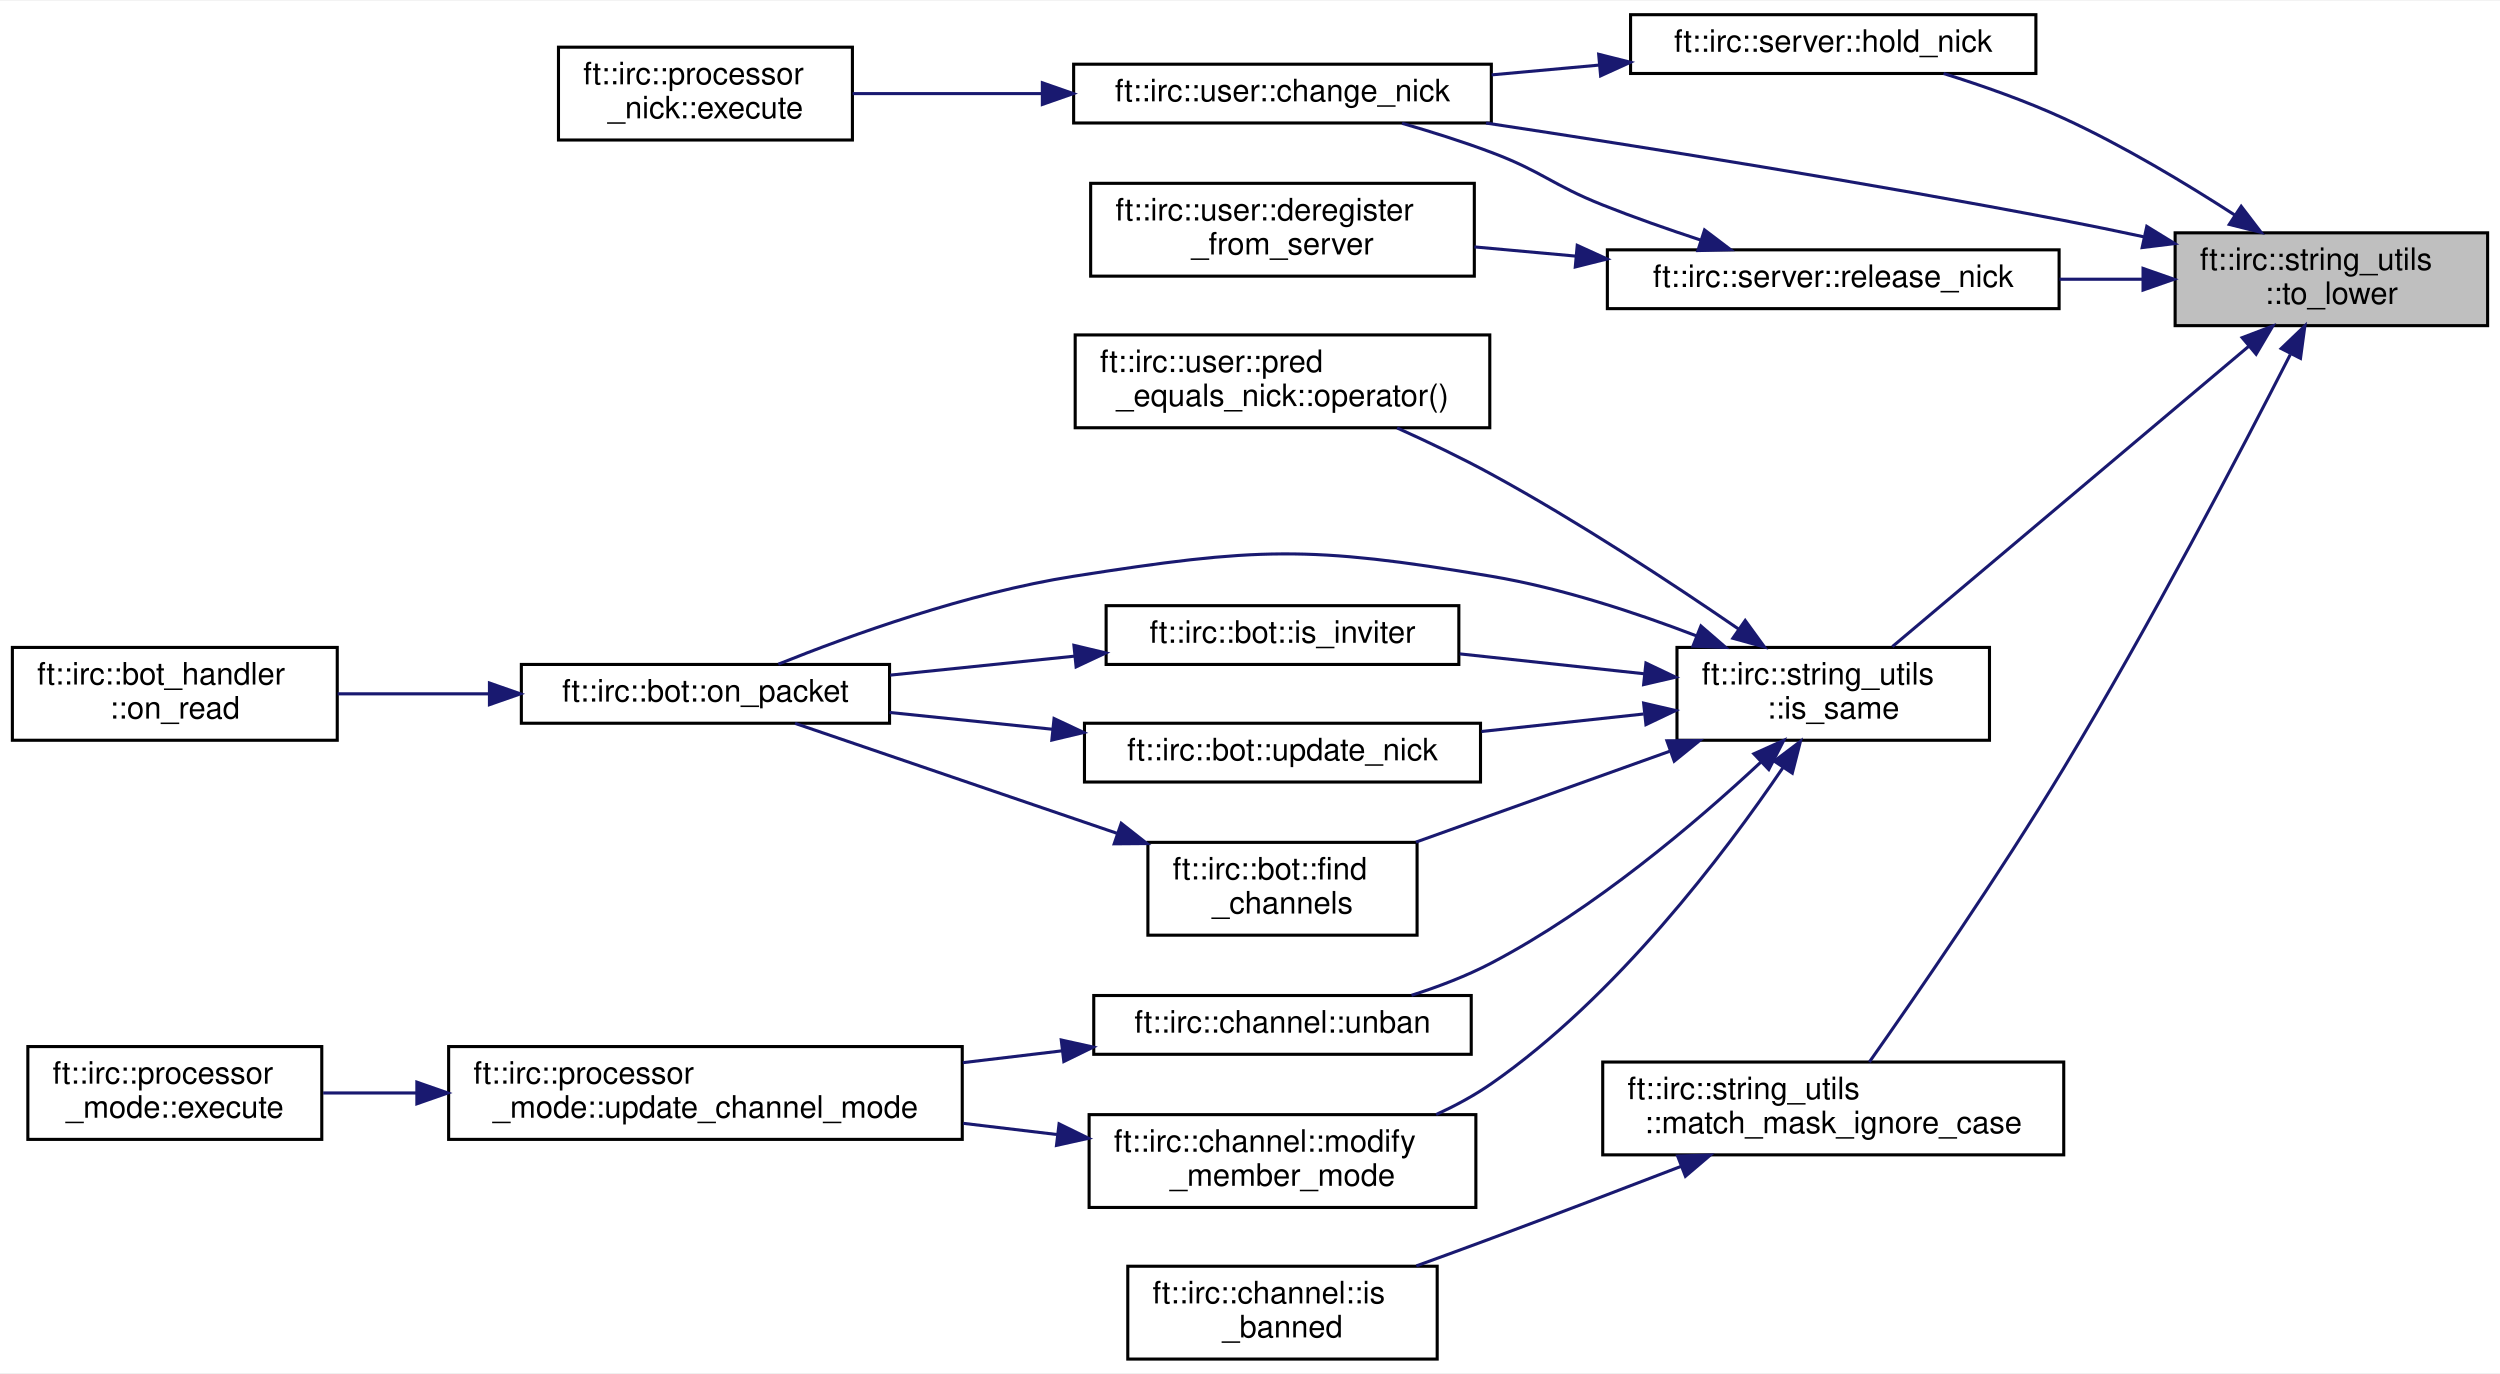
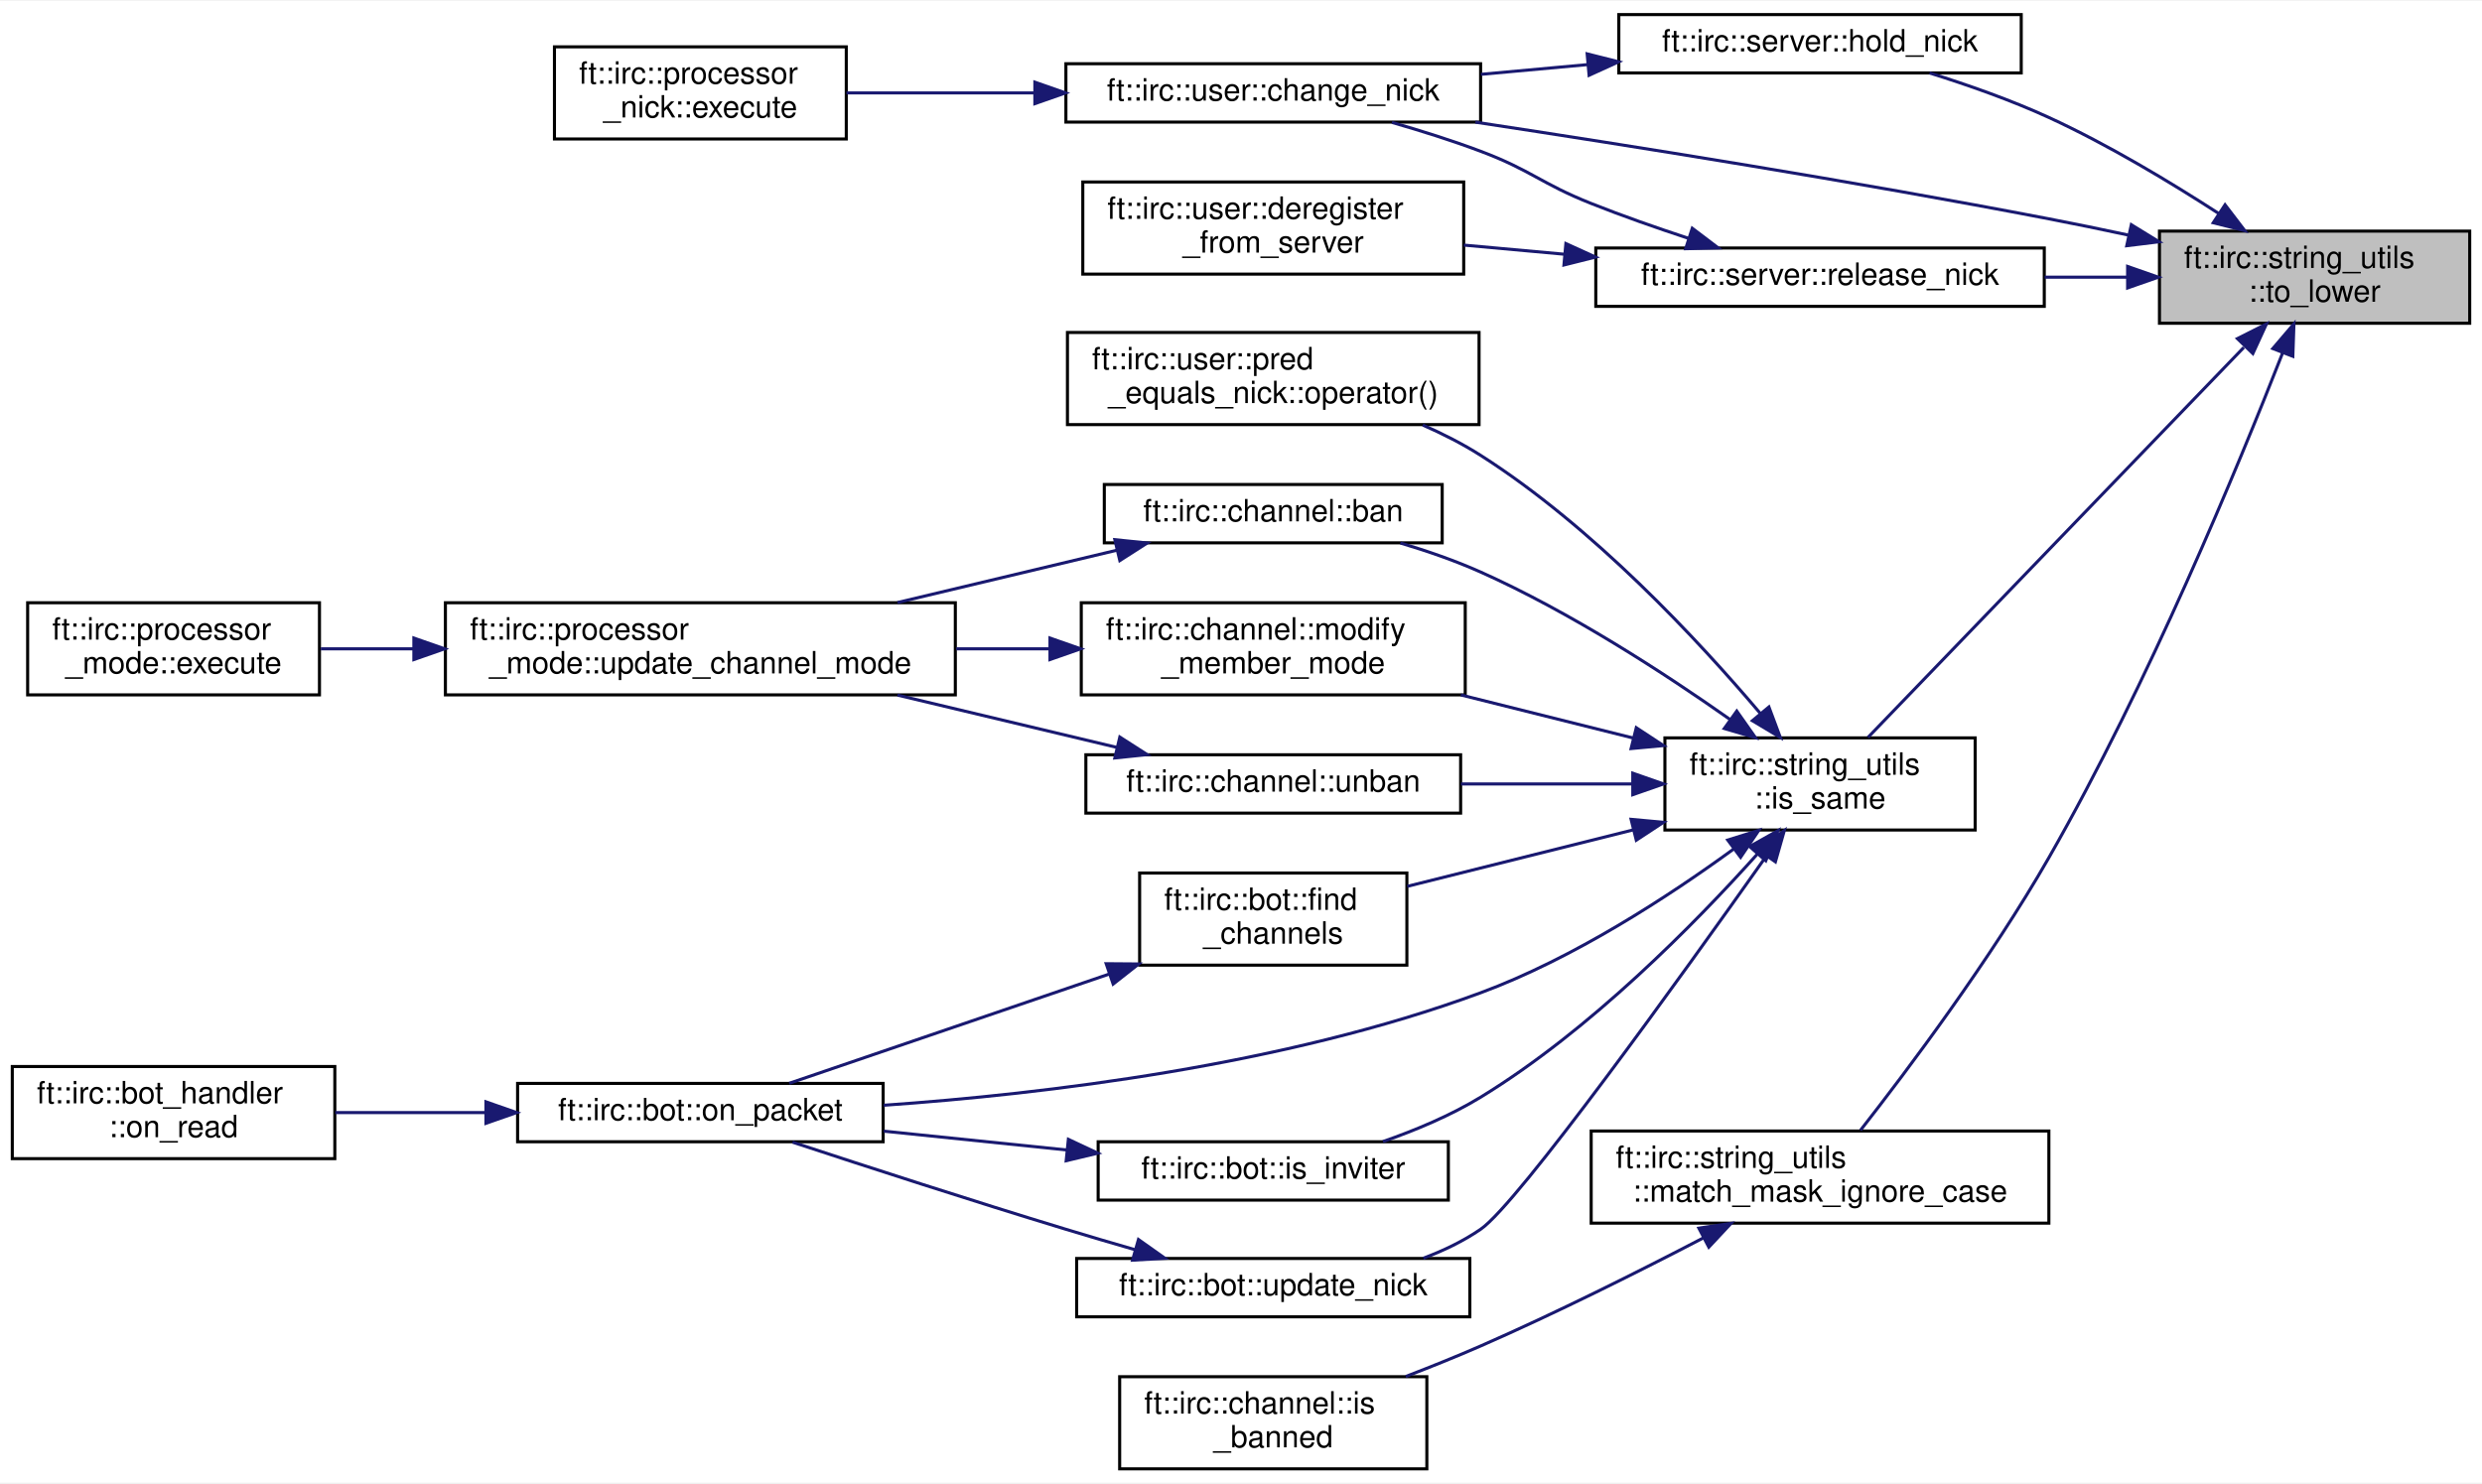
- <svg xmlns="http://www.w3.org/2000/svg" xmlns:xlink="http://www.w3.org/1999/xlink" width="808pt" height="444pt" viewBox="0.00 0.00 808.00 443.50">
-   <g id="graph0" class="graph" transform="scale(1 1) rotate(0) translate(4 439.5)">
-     <polygon fill="white" stroke="transparent" points="-4,4 -4,-439.5 804,-439.5 804,4 -4,4" />
+ <svg xmlns="http://www.w3.org/2000/svg" xmlns:xlink="http://www.w3.org/1999/xlink" width="808pt" height="483pt" viewBox="0.00 0.00 808.00 482.50">
+   <g id="graph0" class="graph" transform="scale(1 1) rotate(0) translate(4 478.5)">
+     <polygon fill="white" stroke="transparent" points="-4,4 -4,-478.5 804,-478.5 804,4 -4,4" />
    <g id="node1" class="node">
      <g id="a_node1">
        <a xlink:title=" ">
-           <polygon fill="#bfbfbf" stroke="black" points="699,-334.5 699,-364.5 800,-364.5 800,-334.5 699,-334.5" />
-           <text text-anchor="start" x="707" y="-352.5" font-family="Helvetica,sans-Serif" font-size="10.00">ft::irc::string_utils</text>
-           <text text-anchor="middle" x="749.5" y="-341.5" font-family="Helvetica,sans-Serif" font-size="10.00">::to_lower</text>
+           <polygon fill="#bfbfbf" stroke="black" points="699,-373.5 699,-403.5 800,-403.5 800,-373.5 699,-373.5" />
+           <text text-anchor="start" x="707" y="-391.5" font-family="Helvetica,sans-Serif" font-size="10.00">ft::irc::string_utils</text>
+           <text text-anchor="middle" x="749.5" y="-380.5" font-family="Helvetica,sans-Serif" font-size="10.00">::to_lower</text>
        </a>
      </g>
    </g>
    <g id="node2" class="node">
      <g id="a_node2">
        <a xlink:href="classft_1_1irc_1_1user.html#af02e786035bc1122895f36f9db8f2c9a" target="_top" xlink:title=" ">
-           <polygon fill="white" stroke="black" points="343,-400 343,-419 478,-419 478,-400 343,-400" />
-           <text text-anchor="middle" x="410.5" y="-407" font-family="Helvetica,sans-Serif" font-size="10.00">ft::irc::user::change_nick</text>
+           <polygon fill="white" stroke="black" points="343,-439 343,-458 478,-458 478,-439 343,-439" />
+           <text text-anchor="middle" x="410.5" y="-446" font-family="Helvetica,sans-Serif" font-size="10.00">ft::irc::user::change_nick</text>
        </a>
      </g>
    </g>
    <g id="edge1" class="edge">
-       <path fill="none" stroke="midnightblue" d="M688.82,-363.22C680.18,-365.07 671.37,-366.89 663,-368.5 599.79,-380.67 527.19,-392.25 476.29,-399.98" />
-       <polygon fill="midnightblue" stroke="midnightblue" points="689.84,-366.58 698.87,-361.03 688.35,-359.74 689.84,-366.58" />
+       <path fill="none" stroke="midnightblue" d="M688.82,-402.22C680.18,-404.07 671.37,-405.89 663,-407.5 599.79,-419.67 527.19,-431.25 476.29,-438.98" />
+       <polygon fill="midnightblue" stroke="midnightblue" points="689.84,-405.58 698.87,-400.03 688.35,-398.74 689.84,-405.58" />
    </g>
    <g id="node4" class="node">
      <g id="a_node4">
        <a xlink:href="classft_1_1irc_1_1server.html#ab534369c5d538fbf60852889a7d8127b" target="_top" xlink:title=" ">
-           <polygon fill="white" stroke="black" points="523,-416 523,-435 654,-435 654,-416 523,-416" />
-           <text text-anchor="middle" x="588.5" y="-423" font-family="Helvetica,sans-Serif" font-size="10.00">ft::irc::server::hold_nick</text>
+           <polygon fill="white" stroke="black" points="523,-455 523,-474 654,-474 654,-455 523,-455" />
+           <text text-anchor="middle" x="588.5" y="-462" font-family="Helvetica,sans-Serif" font-size="10.00">ft::irc::server::hold_nick</text>
        </a>
      </g>
    </g>
    <g id="edge3" class="edge">
-       <path fill="none" stroke="midnightblue" d="M718.38,-370.18C702.41,-380.52 682.18,-392.68 663,-401.5 650.68,-407.16 636.64,-412.09 624.16,-415.99" />
-       <polygon fill="midnightblue" stroke="midnightblue" points="720.35,-373.07 726.78,-364.65 716.5,-367.22 720.35,-373.07" />
+       <path fill="none" stroke="midnightblue" d="M718.38,-409.18C702.41,-419.52 682.18,-431.68 663,-440.5 650.68,-446.16 636.64,-451.09 624.16,-454.99" />
+       <polygon fill="midnightblue" stroke="midnightblue" points="720.35,-412.07 726.78,-403.65 716.5,-406.22 720.35,-412.07" />
    </g>
    <g id="node5" class="node">
      <g id="a_node5">
        <a xlink:href="structft_1_1irc_1_1string__utils.html#abd73422cb93e7f7f26cfd59a221933a2" target="_top" xlink:title=" ">
-           <polygon fill="white" stroke="black" points="538,-200.5 538,-230.5 639,-230.5 639,-200.5 538,-200.5" />
-           <text text-anchor="start" x="546" y="-218.5" font-family="Helvetica,sans-Serif" font-size="10.00">ft::irc::string_utils</text>
-           <text text-anchor="middle" x="588.5" y="-207.5" font-family="Helvetica,sans-Serif" font-size="10.00">::is_same</text>
+           <polygon fill="white" stroke="black" points="538,-208.5 538,-238.5 639,-238.5 639,-208.5 538,-208.5" />
+           <text text-anchor="start" x="546" y="-226.5" font-family="Helvetica,sans-Serif" font-size="10.00">ft::irc::string_utils</text>
+           <text text-anchor="middle" x="588.5" y="-215.5" font-family="Helvetica,sans-Serif" font-size="10.00">::is_same</text>
        </a>
      </g>
    </g>
    <g id="edge5" class="edge">
-       <path fill="none" stroke="midnightblue" d="M722.87,-327.9C690.57,-300.68 635.87,-254.58 607.61,-230.76" />
-       <polygon fill="midnightblue" stroke="midnightblue" points="720.67,-330.62 730.57,-334.39 725.18,-325.27 720.67,-330.62" />
-     </g>
-     <g id="node16" class="node">
-       <g id="a_node16">
+       <path fill="none" stroke="midnightblue" d="M726.47,-365.64C693.49,-331.41 632.15,-267.76 604.14,-238.69" />
+       <polygon fill="midnightblue" stroke="midnightblue" points="724.37,-368.5 733.83,-373.27 729.41,-363.64 724.37,-368.5" />
+     </g>
+     <g id="node17" class="node">
+       <g id="a_node17">
        <a xlink:href="structft_1_1irc_1_1string__utils.html#a4d870ac385b6f7fcdacaa1b071810876" target="_top" xlink:title=" ">
-           <polygon fill="white" stroke="black" points="514,-66.5 514,-96.5 663,-96.5 663,-66.5 514,-66.5" />
-           <text text-anchor="start" x="522" y="-84.5" font-family="Helvetica,sans-Serif" font-size="10.00">ft::irc::string_utils</text>
-           <text text-anchor="middle" x="588.5" y="-73.5" font-family="Helvetica,sans-Serif" font-size="10.00">::match_mask_ignore_case</text>
-         </a>
-       </g>
-     </g>
-     <g id="edge20" class="edge">
-       <path fill="none" stroke="midnightblue" d="M736.22,-325.15C720.2,-293.78 690.9,-237.78 663,-191.5 642.01,-156.68 614.91,-117.43 600.18,-96.51" />
-       <polygon fill="midnightblue" stroke="midnightblue" points="733.28,-327.1 740.94,-334.43 739.52,-323.93 733.28,-327.1" />
-     </g>
-     <g id="node18" class="node">
-       <g id="a_node18">
+           <polygon fill="white" stroke="black" points="514,-80.5 514,-110.5 663,-110.5 663,-80.5 514,-80.5" />
+           <text text-anchor="start" x="522" y="-98.5" font-family="Helvetica,sans-Serif" font-size="10.00">ft::irc::string_utils</text>
+           <text text-anchor="middle" x="588.5" y="-87.5" font-family="Helvetica,sans-Serif" font-size="10.00">::match_mask_ignore_case</text>
+         </a>
+       </g>
+     </g>
+     <g id="edge22" class="edge">
+       <path fill="none" stroke="midnightblue" d="M739.12,-363.9C724.71,-327.11 695.39,-256.06 663,-199.5 643.99,-166.31 617.11,-130.48 601.67,-110.74" />
+       <polygon fill="midnightblue" stroke="midnightblue" points="735.9,-365.26 742.78,-373.32 742.42,-362.73 735.9,-365.26" />
+     </g>
+     <g id="node19" class="node">
+       <g id="a_node19">
        <a xlink:href="classft_1_1irc_1_1server.html#a2f4c8826af7867f18ed67c1b9dabf65f" target="_top" xlink:title=" ">
-           <polygon fill="white" stroke="black" points="515.5,-340 515.5,-359 661.5,-359 661.5,-340 515.5,-340" />
-           <text text-anchor="middle" x="588.5" y="-347" font-family="Helvetica,sans-Serif" font-size="10.00">ft::irc::server::release_nick</text>
-         </a>
-       </g>
-     </g>
-     <g id="edge22" class="edge">
-       <path fill="none" stroke="midnightblue" d="M688.5,-349.5C679.72,-349.5 670.61,-349.5 661.61,-349.5" />
-       <polygon fill="midnightblue" stroke="midnightblue" points="688.63,-353 698.63,-349.5 688.63,-346 688.63,-353" />
+           <polygon fill="white" stroke="black" points="515.5,-379 515.5,-398 661.5,-398 661.5,-379 515.5,-379" />
+           <text text-anchor="middle" x="588.5" y="-386" font-family="Helvetica,sans-Serif" font-size="10.00">ft::irc::server::release_nick</text>
+         </a>
+       </g>
+     </g>
+     <g id="edge24" class="edge">
+       <path fill="none" stroke="midnightblue" d="M688.5,-388.5C679.72,-388.5 670.61,-388.5 661.61,-388.5" />
+       <polygon fill="midnightblue" stroke="midnightblue" points="688.63,-392 698.63,-388.5 688.63,-385 688.63,-392" />
    </g>
    <g id="node3" class="node">
      <g id="a_node3">
        <a xlink:href="classft_1_1irc_1_1processor__nick.html#a7a2f0f709488328c04b6ccf0c41ce78e" target="_top" xlink:title=" ">
-           <polygon fill="white" stroke="black" points="176.5,-394.5 176.5,-424.5 271.5,-424.5 271.5,-394.5 176.5,-394.5" />
-           <text text-anchor="start" x="184.5" y="-412.5" font-family="Helvetica,sans-Serif" font-size="10.00">ft::irc::processor</text>
-           <text text-anchor="middle" x="224" y="-401.5" font-family="Helvetica,sans-Serif" font-size="10.00">_nick::execute</text>
+           <polygon fill="white" stroke="black" points="176.5,-433.5 176.5,-463.5 271.5,-463.5 271.5,-433.5 176.5,-433.5" />
+           <text text-anchor="start" x="184.5" y="-451.5" font-family="Helvetica,sans-Serif" font-size="10.00">ft::irc::processor</text>
+           <text text-anchor="middle" x="224" y="-440.5" font-family="Helvetica,sans-Serif" font-size="10.00">_nick::execute</text>
        </a>
      </g>
    </g>
    <g id="edge2" class="edge">
-       <path fill="none" stroke="midnightblue" d="M332.79,-409.5C312.01,-409.5 290.14,-409.5 271.57,-409.5" />
-       <polygon fill="midnightblue" stroke="midnightblue" points="332.89,-413 342.89,-409.5 332.89,-406 332.89,-413" />
+       <path fill="none" stroke="midnightblue" d="M332.79,-448.5C312.01,-448.5 290.14,-448.5 271.57,-448.5" />
+       <polygon fill="midnightblue" stroke="midnightblue" points="332.89,-452 342.89,-448.5 332.89,-445 332.89,-452" />
    </g>
    <g id="edge4" class="edge">
-       <path fill="none" stroke="midnightblue" d="M512.91,-418.72C501.34,-417.67 489.47,-416.59 478.09,-415.55" />
-       <polygon fill="midnightblue" stroke="midnightblue" points="512.69,-422.21 522.96,-419.63 513.32,-415.24 512.69,-422.21" />
+       <path fill="none" stroke="midnightblue" d="M512.91,-457.72C501.34,-456.67 489.47,-455.59 478.09,-454.55" />
+       <polygon fill="midnightblue" stroke="midnightblue" points="512.69,-461.21 522.96,-458.63 513.32,-454.24 512.69,-461.21" />
    </g>
    <g id="node6" class="node">
      <g id="a_node6">
+         <a xlink:href="classft_1_1irc_1_1channel.html#a88a071511ae42d2faa2ff45d6d6f4abf" target="_top" xlink:title=" ">
+           <polygon fill="white" stroke="black" points="355.5,-302 355.5,-321 465.5,-321 465.5,-302 355.5,-302" />
+           <text text-anchor="middle" x="410.5" y="-309" font-family="Helvetica,sans-Serif" font-size="10.00">ft::irc::channel::ban</text>
+         </a>
+       </g>
+     </g>
+     <g id="edge6" class="edge">
+       <path fill="none" stroke="midnightblue" d="M559.2,-244.5C537.8,-259.57 507.21,-279.45 478,-292.5 469.78,-296.17 460.67,-299.33 451.89,-301.95" />
+       <polygon fill="midnightblue" stroke="midnightblue" points="561.39,-247.23 567.49,-238.57 557.32,-241.54 561.39,-247.23" />
+     </g>
+     <g id="node9" class="node">
+       <g id="a_node9">
        <a xlink:href="classft_1_1irc_1_1bot.html#aef50e26ad9e418841745fec737a929e1" target="_top" xlink:title=" ">
-           <polygon fill="white" stroke="black" points="367,-137.5 367,-167.5 454,-167.5 454,-137.5 367,-137.5" />
-           <text text-anchor="start" x="375" y="-155.5" font-family="Helvetica,sans-Serif" font-size="10.00">ft::irc::bot::find</text>
-           <text text-anchor="middle" x="410.5" y="-144.5" font-family="Helvetica,sans-Serif" font-size="10.00">_channels</text>
-         </a>
-       </g>
-     </g>
-     <g id="edge6" class="edge">
-       <path fill="none" stroke="midnightblue" d="M535.61,-196.93C509.49,-187.57 478.23,-176.39 453.62,-167.58" />
-       <polygon fill="midnightblue" stroke="midnightblue" points="534.75,-200.33 545.34,-200.41 537.11,-193.74 534.75,-200.33" />
+           <polygon fill="white" stroke="black" points="367,-164.5 367,-194.5 454,-194.5 454,-164.5 367,-164.5" />
+           <text text-anchor="start" x="375" y="-182.5" font-family="Helvetica,sans-Serif" font-size="10.00">ft::irc::bot::find</text>
+           <text text-anchor="middle" x="410.5" y="-171.5" font-family="Helvetica,sans-Serif" font-size="10.00">_channels</text>
+         </a>
+       </g>
+     </g>
+     <g id="edge9" class="edge">
+       <path fill="none" stroke="midnightblue" d="M527.75,-208.56C503.58,-202.52 476.23,-195.68 454.13,-190.16" />
+       <polygon fill="midnightblue" stroke="midnightblue" points="526.99,-211.98 537.54,-211.01 528.68,-205.19 526.99,-211.98" />
+     </g>
+     <g id="node10" class="node">
+       <g id="a_node10">
+         <a xlink:href="classft_1_1irc_1_1bot.html#a0b595213781ed0e5aaf1d48fdb602d98" target="_top" xlink:title=" ">
+           <polygon fill="white" stroke="black" points="164.5,-107 164.5,-126 283.5,-126 283.5,-107 164.5,-107" />
+           <text text-anchor="middle" x="224" y="-114" font-family="Helvetica,sans-Serif" font-size="10.00">ft::irc::bot::on_packet</text>
+         </a>
+       </g>
+     </g>
+     <g id="edge16" class="edge">
+       <path fill="none" stroke="midnightblue" d="M560.38,-202.31C539.15,-186.84 508.25,-166.69 478,-155.5 414.12,-131.87 336.06,-122.55 283.68,-118.88" />
+       <polygon fill="midnightblue" stroke="midnightblue" points="558.46,-205.24 568.57,-208.4 562.64,-199.62 558.46,-205.24" />
+     </g>
+     <g id="node12" class="node">
+       <g id="a_node12">
+         <a xlink:href="classft_1_1irc_1_1bot.html#a8cdd94dface1cee6c920a6fba82c1624" target="_top" xlink:title=" ">
+           <polygon fill="white" stroke="black" points="353.5,-88 353.5,-107 467.5,-107 467.5,-88 353.5,-88" />
+           <text text-anchor="middle" x="410.5" y="-95" font-family="Helvetica,sans-Serif" font-size="10.00">ft::irc::bot::is_inviter</text>
+         </a>
+       </g>
+     </g>
+     <g id="edge12" class="edge">
+       <path fill="none" stroke="midnightblue" d="M568.21,-200.8C547.81,-178.03 513.7,-143.3 478,-121.5 468.26,-115.55 456.82,-110.76 446.2,-107.06" />
+       <polygon fill="midnightblue" stroke="midnightblue" points="565.59,-203.12 574.83,-208.31 570.84,-198.5 565.59,-203.12" />
+     </g>
+     <g id="node13" class="node">
+       <g id="a_node13">
+         <a xlink:href="classft_1_1irc_1_1channel.html#ad30281781ad94941df6db1284869a73b" target="_top" xlink:title=" ">
+           <polygon fill="white" stroke="black" points="348,-252.5 348,-282.5 473,-282.5 473,-252.5 348,-252.5" />
+           <text text-anchor="start" x="356" y="-270.5" font-family="Helvetica,sans-Serif" font-size="10.00">ft::irc::channel::modify</text>
+           <text text-anchor="middle" x="410.5" y="-259.5" font-family="Helvetica,sans-Serif" font-size="10.00">_member_mode</text>
+         </a>
+       </g>
+     </g>
+     <g id="edge14" class="edge">
+       <path fill="none" stroke="midnightblue" d="M527.69,-238.45C509.58,-242.98 489.7,-247.95 471.58,-252.48" />
+       <polygon fill="midnightblue" stroke="midnightblue" points="528.68,-241.81 537.54,-235.99 526.99,-235.02 528.68,-241.81" />
+     </g>
+     <g id="node14" class="node">
+       <g id="a_node14">
+         <a xlink:href="structft_1_1irc_1_1user_1_1pred__equals__nick.html#aa4bfdd8756482385798ed7fd8197f1e1" target="_top" xlink:title=" ">
+           <polygon fill="white" stroke="black" points="343.5,-340.5 343.5,-370.5 477.5,-370.5 477.5,-340.5 343.5,-340.5" />
+           <text text-anchor="start" x="351.5" y="-358.5" font-family="Helvetica,sans-Serif" font-size="10.00">ft::irc::user::pred</text>
+           <text text-anchor="middle" x="410.5" y="-347.5" font-family="Helvetica,sans-Serif" font-size="10.00">_equals_nick::operator()</text>
+         </a>
+       </g>
+     </g>
+     <g id="edge17" class="edge">
+       <path fill="none" stroke="midnightblue" d="M569.05,-246.48C548.87,-270.31 514.51,-307.27 478,-330.5 472.17,-334.21 465.71,-337.49 459.18,-340.36" />
+       <polygon fill="midnightblue" stroke="midnightblue" points="571.86,-248.57 575.57,-238.64 566.48,-244.09 571.86,-248.57" />
+     </g>
+     <g id="node15" class="node">
+       <g id="a_node15">
+         <a xlink:href="classft_1_1irc_1_1channel.html#aa7b5a547c4ff51772b8a1a6c81f61a8c" target="_top" xlink:title=" ">
+           <polygon fill="white" stroke="black" points="349.5,-214 349.5,-233 471.5,-233 471.5,-214 349.5,-214" />
+           <text text-anchor="middle" x="410.5" y="-221" font-family="Helvetica,sans-Serif" font-size="10.00">ft::irc::channel::unban</text>
+         </a>
+       </g>
+     </g>
+     <g id="edge18" class="edge">
+       <path fill="none" stroke="midnightblue" d="M527.43,-223.5C509.4,-223.5 489.62,-223.5 471.58,-223.5" />
+       <polygon fill="midnightblue" stroke="midnightblue" points="527.54,-227 537.54,-223.5 527.54,-220 527.54,-227" />
+     </g>
+     <g id="node16" class="node">
+       <g id="a_node16">
+         <a xlink:href="classft_1_1irc_1_1bot.html#a6bea4a41bf2e963f84660531719b1515" target="_top" xlink:title=" ">
+           <polygon fill="white" stroke="black" points="346.5,-50 346.5,-69 474.5,-69 474.5,-50 346.5,-50" />
+           <text text-anchor="middle" x="410.5" y="-57" font-family="Helvetica,sans-Serif" font-size="10.00">ft::irc::bot::update_nick</text>
+         </a>
+       </g>
+     </g>
+     <g id="edge20" class="edge">
+       <path fill="none" stroke="midnightblue" d="M570.78,-199.69C543.25,-160.74 490.19,-86.86 478,-78.5 472.36,-74.63 465.93,-71.54 459.35,-69.08" />
+       <polygon fill="midnightblue" stroke="midnightblue" points="568.25,-202.18 576.88,-208.33 573.97,-198.14 568.25,-202.18" />
    </g>
    <g id="node7" class="node">
      <g id="a_node7">
-         <a xlink:href="classft_1_1irc_1_1bot.html#a0b595213781ed0e5aaf1d48fdb602d98" target="_top" xlink:title=" ">
-           <polygon fill="white" stroke="black" points="164.5,-206 164.5,-225 283.5,-225 283.5,-206 164.5,-206" />
-           <text text-anchor="middle" x="224" y="-213" font-family="Helvetica,sans-Serif" font-size="10.00">ft::irc::bot::on_packet</text>
-         </a>
-       </g>
-     </g>
-     <g id="edge14" class="edge">
-       <path fill="none" stroke="midnightblue" d="M544.39,-234.2C524.57,-241.81 500.51,-249.71 478,-253.5 418.83,-263.47 402.27,-262.81 343,-253.5 308.77,-248.12 270.92,-234.48 247.55,-225.09" />
-       <polygon fill="midnightblue" stroke="midnightblue" points="545.74,-237.43 553.75,-230.5 543.16,-230.92 545.74,-237.43" />
-     </g>
-     <g id="node9" class="node">
-       <g id="a_node9">
-         <a xlink:href="classft_1_1irc_1_1bot.html#a8cdd94dface1cee6c920a6fba82c1624" target="_top" xlink:title=" ">
-           <polygon fill="white" stroke="black" points="353.5,-225 353.5,-244 467.5,-244 467.5,-225 353.5,-225" />
-           <text text-anchor="middle" x="410.5" y="-232" font-family="Helvetica,sans-Serif" font-size="10.00">ft::irc::bot::is_inviter</text>
-         </a>
-       </g>
-     </g>
-     <g id="edge9" class="edge">
-       <path fill="none" stroke="midnightblue" d="M527.35,-221.99C508.07,-224.08 486.79,-226.37 467.78,-228.42" />
-       <polygon fill="midnightblue" stroke="midnightblue" points="527.97,-225.45 537.54,-220.89 527.22,-218.49 527.97,-225.45" />
-     </g>
-     <g id="node10" class="node">
-       <g id="a_node10">
-         <a xlink:href="classft_1_1irc_1_1channel.html#ad30281781ad94941df6db1284869a73b" target="_top" xlink:title=" ">
-           <polygon fill="white" stroke="black" points="348,-49.5 348,-79.5 473,-79.5 473,-49.5 348,-49.5" />
-           <text text-anchor="start" x="356" y="-67.5" font-family="Helvetica,sans-Serif" font-size="10.00">ft::irc::channel::modify</text>
-           <text text-anchor="middle" x="410.5" y="-56.5" font-family="Helvetica,sans-Serif" font-size="10.00">_member_mode</text>
-         </a>
-       </g>
-     </g>
-     <g id="edge11" class="edge">
-       <path fill="none" stroke="midnightblue" d="M572.31,-191.74C553.32,-163.76 518.37,-117.56 478,-89.5 472.53,-85.7 466.41,-82.39 460.16,-79.53" />
-       <polygon fill="midnightblue" stroke="midnightblue" points="569.44,-193.75 577.9,-200.14 575.27,-189.87 569.44,-193.75" />
-     </g>
-     <g id="node13" class="node">
-       <g id="a_node13">
-         <a xlink:href="structft_1_1irc_1_1user_1_1pred__equals__nick.html#aa4bfdd8756482385798ed7fd8197f1e1" target="_top" xlink:title=" ">
-           <polygon fill="white" stroke="black" points="343.5,-301.5 343.5,-331.5 477.5,-331.5 477.5,-301.5 343.5,-301.5" />
-           <text text-anchor="start" x="351.5" y="-319.5" font-family="Helvetica,sans-Serif" font-size="10.00">ft::irc::user::pred</text>
-           <text text-anchor="middle" x="410.5" y="-308.5" font-family="Helvetica,sans-Serif" font-size="10.00">_equals_nick::operator()</text>
-         </a>
-       </g>
-     </g>
-     <g id="edge15" class="edge">
-       <path fill="none" stroke="midnightblue" d="M557.87,-236.47C536.25,-251.32 505.97,-271.24 478,-286.5 468.33,-291.78 457.55,-296.93 447.53,-301.44" />
-       <polygon fill="midnightblue" stroke="midnightblue" points="560.05,-239.21 566.28,-230.64 556.06,-233.46 560.05,-239.21" />
-     </g>
-     <g id="node14" class="node">
-       <g id="a_node14">
-         <a xlink:href="classft_1_1irc_1_1channel.html#aa7b5a547c4ff51772b8a1a6c81f61a8c" target="_top" xlink:title=" ">
-           <polygon fill="white" stroke="black" points="349.5,-99 349.5,-118 471.5,-118 471.5,-99 349.5,-99" />
-           <text text-anchor="middle" x="410.5" y="-106" font-family="Helvetica,sans-Serif" font-size="10.00">ft::irc::channel::unban</text>
-         </a>
-       </g>
-     </g>
-     <g id="edge16" class="edge">
-       <path fill="none" stroke="midnightblue" d="M565.1,-193.43C544.15,-173.89 511.2,-145.86 478,-128.5 469.99,-124.31 460.96,-120.86 452.2,-118.07" />
-       <polygon fill="midnightblue" stroke="midnightblue" points="562.85,-196.12 572.52,-200.47 567.67,-191.04 562.85,-196.12" />
-     </g>
-     <g id="node15" class="node">
-       <g id="a_node15">
-         <a xlink:href="classft_1_1irc_1_1bot.html#a6bea4a41bf2e963f84660531719b1515" target="_top" xlink:title=" ">
-           <polygon fill="white" stroke="black" points="346.5,-187 346.5,-206 474.5,-206 474.5,-187 346.5,-187" />
-           <text text-anchor="middle" x="410.5" y="-194" font-family="Helvetica,sans-Serif" font-size="10.00">ft::irc::bot::update_nick</text>
-         </a>
-       </g>
-     </g>
-     <g id="edge18" class="edge">
-       <path fill="none" stroke="midnightblue" d="M527.23,-208.99C510.31,-207.17 491.88,-205.18 474.79,-203.33" />
-       <polygon fill="midnightblue" stroke="midnightblue" points="527.22,-212.51 537.54,-210.11 527.97,-205.55 527.22,-212.51" />
+         <a xlink:href="classft_1_1irc_1_1processor__mode.html#a78f0436f90fe62dc8e35152d98eff680" target="_top" xlink:title=" ">
+           <polygon fill="white" stroke="black" points="141,-252.5 141,-282.5 307,-282.5 307,-252.5 141,-252.5" />
+           <text text-anchor="start" x="149" y="-270.5" font-family="Helvetica,sans-Serif" font-size="10.00">ft::irc::processor</text>
+           <text text-anchor="middle" x="224" y="-259.5" font-family="Helvetica,sans-Serif" font-size="10.00">_mode::update_channel_mode</text>
+         </a>
+       </g>
    </g>
    <g id="edge7" class="edge">
-       <path fill="none" stroke="midnightblue" d="M356.96,-170.44C323.11,-182 280.45,-196.57 252.95,-205.96" />
-       <polygon fill="midnightblue" stroke="midnightblue" points="358.38,-173.66 366.71,-167.11 356.11,-167.03 358.38,-173.66" />
+       <path fill="none" stroke="midnightblue" d="M359.67,-299.62C337.66,-294.37 311.53,-288.14 288.17,-282.57" />
+       <polygon fill="midnightblue" stroke="midnightblue" points="358.93,-303.04 369.47,-301.95 360.55,-296.23 358.93,-303.04" />
    </g>
    <g id="node8" class="node">
      <g id="a_node8">
-         <a xlink:href="classft_1_1irc_1_1bot__handler.html#a0723185e483ae21fa0f2116ca05165fe" target="_top" xlink:title=" ">
-           <polygon fill="white" stroke="black" points="0,-200.5 0,-230.5 105,-230.5 105,-200.5 0,-200.5" />
-           <text text-anchor="start" x="8" y="-218.5" font-family="Helvetica,sans-Serif" font-size="10.00">ft::irc::bot_handler</text>
-           <text text-anchor="middle" x="52.5" y="-207.5" font-family="Helvetica,sans-Serif" font-size="10.00">::on_read</text>
+         <a xlink:href="classft_1_1irc_1_1processor__mode.html#ad013987a789be47379c13f61364135a6" target="_top" xlink:title=" ">
+           <polygon fill="white" stroke="black" points="5,-252.5 5,-282.5 100,-282.5 100,-252.5 5,-252.5" />
+           <text text-anchor="start" x="13" y="-270.5" font-family="Helvetica,sans-Serif" font-size="10.00">ft::irc::processor</text>
+           <text text-anchor="middle" x="52.5" y="-259.5" font-family="Helvetica,sans-Serif" font-size="10.00">_mode::execute</text>
        </a>
      </g>
    </g>
    <g id="edge8" class="edge">
-       <path fill="none" stroke="midnightblue" d="M154.13,-215.5C137.77,-215.5 120.58,-215.5 105.14,-215.5" />
-       <polygon fill="midnightblue" stroke="midnightblue" points="154.19,-219 164.19,-215.5 154.19,-212 154.19,-219" />
+       <path fill="none" stroke="midnightblue" d="M130.69,-267.5C120.24,-267.5 109.94,-267.5 100.44,-267.5" />
+       <polygon fill="midnightblue" stroke="midnightblue" points="130.73,-271 140.73,-267.5 130.73,-264 130.73,-271" />
    </g>
    <g id="edge10" class="edge">
-       <path fill="none" stroke="midnightblue" d="M343.38,-227.69C323.89,-225.68 302.71,-223.5 283.72,-221.55" />
-       <polygon fill="midnightblue" stroke="midnightblue" points="343.09,-231.18 353.39,-228.72 343.8,-224.22 343.09,-231.18" />
+       <path fill="none" stroke="midnightblue" d="M356.96,-161.56C323.11,-150 280.45,-135.43 252.95,-126.04" />
+       <polygon fill="midnightblue" stroke="midnightblue" points="356.11,-164.97 366.71,-164.89 358.38,-158.34 356.11,-164.97" />
    </g>
    <g id="node11" class="node">
      <g id="a_node11">
-         <a xlink:href="classft_1_1irc_1_1processor__mode.html#a78f0436f90fe62dc8e35152d98eff680" target="_top" xlink:title=" ">
-           <polygon fill="white" stroke="black" points="141,-71.5 141,-101.5 307,-101.5 307,-71.5 141,-71.5" />
-           <text text-anchor="start" x="149" y="-89.5" font-family="Helvetica,sans-Serif" font-size="10.00">ft::irc::processor</text>
-           <text text-anchor="middle" x="224" y="-78.5" font-family="Helvetica,sans-Serif" font-size="10.00">_mode::update_channel_mode</text>
-         </a>
-       </g>
-     </g>
-     <g id="edge12" class="edge">
-       <path fill="none" stroke="midnightblue" d="M337.6,-73.07C327.67,-74.26 317.41,-75.48 307.31,-76.69" />
-       <polygon fill="midnightblue" stroke="midnightblue" points="338.29,-76.52 347.81,-71.86 337.46,-69.56 338.29,-76.52" />
-     </g>
-     <g id="node12" class="node">
-       <g id="a_node12">
-         <a xlink:href="classft_1_1irc_1_1processor__mode.html#ad013987a789be47379c13f61364135a6" target="_top" xlink:title=" ">
-           <polygon fill="white" stroke="black" points="5,-71.5 5,-101.5 100,-101.5 100,-71.5 5,-71.5" />
-           <text text-anchor="start" x="13" y="-89.5" font-family="Helvetica,sans-Serif" font-size="10.00">ft::irc::processor</text>
-           <text text-anchor="middle" x="52.5" y="-78.5" font-family="Helvetica,sans-Serif" font-size="10.00">_mode::execute</text>
-         </a>
-       </g>
+         <a xlink:href="classft_1_1irc_1_1bot__handler.html#a0723185e483ae21fa0f2116ca05165fe" target="_top" xlink:title=" ">
+           <polygon fill="white" stroke="black" points="0,-101.5 0,-131.5 105,-131.5 105,-101.5 0,-101.5" />
+           <text text-anchor="start" x="8" y="-119.5" font-family="Helvetica,sans-Serif" font-size="10.00">ft::irc::bot_handler</text>
+           <text text-anchor="middle" x="52.5" y="-108.5" font-family="Helvetica,sans-Serif" font-size="10.00">::on_read</text>
+         </a>
+       </g>
+     </g>
+     <g id="edge11" class="edge">
+       <path fill="none" stroke="midnightblue" d="M154.13,-116.5C137.77,-116.5 120.58,-116.5 105.14,-116.5" />
+       <polygon fill="midnightblue" stroke="midnightblue" points="154.19,-120 164.19,-116.5 154.19,-113 154.19,-120" />
    </g>
    <g id="edge13" class="edge">
-       <path fill="none" stroke="midnightblue" d="M130.69,-86.5C120.24,-86.5 109.94,-86.5 100.44,-86.5" />
-       <polygon fill="midnightblue" stroke="midnightblue" points="130.73,-90 140.73,-86.5 130.73,-83 130.73,-90" />
-     </g>
-     <g id="edge17" class="edge">
-       <path fill="none" stroke="midnightblue" d="M339.4,-100.14C328.88,-98.89 317.95,-97.58 307.2,-96.3" />
-       <polygon fill="midnightblue" stroke="midnightblue" points="339,-103.62 349.34,-101.33 339.83,-96.67 339,-103.62" />
+       <path fill="none" stroke="midnightblue" d="M343.38,-104.31C323.89,-106.32 302.71,-108.5 283.72,-110.45" />
+       <polygon fill="midnightblue" stroke="midnightblue" points="343.8,-107.78 353.39,-103.28 343.09,-100.82 343.8,-107.78" />
+     </g>
+     <g id="edge15" class="edge">
+       <path fill="none" stroke="midnightblue" d="M337.6,-267.5C327.67,-267.5 317.41,-267.5 307.31,-267.5" />
+       <polygon fill="midnightblue" stroke="midnightblue" points="337.81,-271 347.81,-267.5 337.81,-264 337.81,-271" />
    </g>
    <g id="edge19" class="edge">
-       <path fill="none" stroke="midnightblue" d="M336.1,-204.06C318.63,-205.86 300.21,-207.76 283.5,-209.48" />
-       <polygon fill="midnightblue" stroke="midnightblue" points="336.67,-207.52 346.26,-203.01 335.96,-200.56 336.67,-207.52" />
-     </g>
-     <g id="node17" class="node">
-       <g id="a_node17">
+       <path fill="none" stroke="midnightblue" d="M359.67,-235.38C337.66,-240.63 311.53,-246.86 288.17,-252.43" />
+       <polygon fill="midnightblue" stroke="midnightblue" points="360.55,-238.77 369.47,-233.05 358.93,-231.96 360.55,-238.77" />
+     </g>
+     <g id="edge21" class="edge">
+       <path fill="none" stroke="midnightblue" d="M365.54,-71.84C358.01,-74.01 350.27,-76.29 343,-78.5 312.52,-87.76 277.85,-99.01 254.01,-106.86" />
+       <polygon fill="midnightblue" stroke="midnightblue" points="366.62,-75.17 375.26,-69.05 364.69,-68.44 366.62,-75.17" />
+     </g>
+     <g id="node18" class="node">
+       <g id="a_node18">
        <a xlink:href="classft_1_1irc_1_1channel.html#a167149fa7b382fa3986d794b298706ce" target="_top" xlink:title=" ">
          <polygon fill="white" stroke="black" points="360.5,-0.5 360.5,-30.5 460.5,-30.5 460.5,-0.5 360.5,-0.5" />
          <text text-anchor="start" x="368.5" y="-18.5" font-family="Helvetica,sans-Serif" font-size="10.00">ft::irc::channel::is</text>
          <text text-anchor="middle" x="410.5" y="-7.5" font-family="Helvetica,sans-Serif" font-size="10.00">_banned</text>
        </a>
      </g>
    </g>
-     <g id="edge21" class="edge">
-       <path fill="none" stroke="midnightblue" d="M539.42,-62.82C520.33,-55.47 498.16,-47 478,-39.5 470.18,-36.59 461.82,-33.53 453.76,-30.61" />
-       <polygon fill="midnightblue" stroke="midnightblue" points="538.21,-66.11 548.8,-66.44 540.73,-59.58 538.21,-66.11" />
-     </g>
    <g id="edge23" class="edge">
-       <path fill="none" stroke="midnightblue" d="M545.62,-362.17C535.2,-365.6 524.11,-369.48 514,-373.5 497.56,-380.04 494.56,-384.27 478,-390.5 468.78,-393.97 458.65,-397.16 449.13,-399.9" />
-       <polygon fill="midnightblue" stroke="midnightblue" points="546.91,-365.43 555.35,-359.03 544.76,-358.77 546.91,-365.43" />
-     </g>
-     <g id="node19" class="node">
-       <g id="a_node19">
+       <path fill="none" stroke="midnightblue" d="M550.62,-75.75C529.6,-64.8 502.62,-51.27 478,-40.5 470.2,-37.09 461.78,-33.7 453.63,-30.57" />
+       <polygon fill="midnightblue" stroke="midnightblue" points="549.05,-78.88 559.53,-80.42 552.3,-72.68 549.05,-78.88" />
+     </g>
+     <g id="edge25" class="edge">
+       <path fill="none" stroke="midnightblue" d="M545.62,-401.17C535.2,-404.6 524.11,-408.48 514,-412.5 497.56,-419.04 494.56,-423.27 478,-429.5 468.78,-432.97 458.65,-436.16 449.13,-438.9" />
+       <polygon fill="midnightblue" stroke="midnightblue" points="546.91,-404.43 555.35,-398.03 544.76,-397.77 546.91,-404.43" />
+     </g>
+     <g id="node20" class="node">
+       <g id="a_node20">
        <a xlink:href="classft_1_1irc_1_1user.html#af2aa8fcafc015de38938ccccfed4b1c9" target="_top" xlink:title=" ">
-           <polygon fill="white" stroke="black" points="348.5,-350.5 348.5,-380.5 472.5,-380.5 472.5,-350.5 348.5,-350.5" />
-           <text text-anchor="start" x="356.5" y="-368.5" font-family="Helvetica,sans-Serif" font-size="10.00">ft::irc::user::deregister</text>
-           <text text-anchor="middle" x="410.5" y="-357.5" font-family="Helvetica,sans-Serif" font-size="10.00">_from_server</text>
-         </a>
-       </g>
-     </g>
-     <g id="edge24" class="edge">
-       <path fill="none" stroke="midnightblue" d="M505.32,-356.97C494.28,-357.97 483.11,-358.99 472.52,-359.95" />
-       <polygon fill="midnightblue" stroke="midnightblue" points="505.76,-360.45 515.41,-356.05 505.13,-353.47 505.76,-360.45" />
+           <polygon fill="white" stroke="black" points="348.5,-389.5 348.5,-419.5 472.5,-419.5 472.5,-389.5 348.5,-389.5" />
+           <text text-anchor="start" x="356.5" y="-407.5" font-family="Helvetica,sans-Serif" font-size="10.00">ft::irc::user::deregister</text>
+           <text text-anchor="middle" x="410.5" y="-396.5" font-family="Helvetica,sans-Serif" font-size="10.00">_from_server</text>
+         </a>
+       </g>
+     </g>
+     <g id="edge26" class="edge">
+       <path fill="none" stroke="midnightblue" d="M505.32,-395.97C494.28,-396.97 483.11,-397.99 472.52,-398.95" />
+       <polygon fill="midnightblue" stroke="midnightblue" points="505.76,-399.45 515.41,-395.05 505.13,-392.47 505.76,-399.45" />
    </g>
  </g>
</svg>
